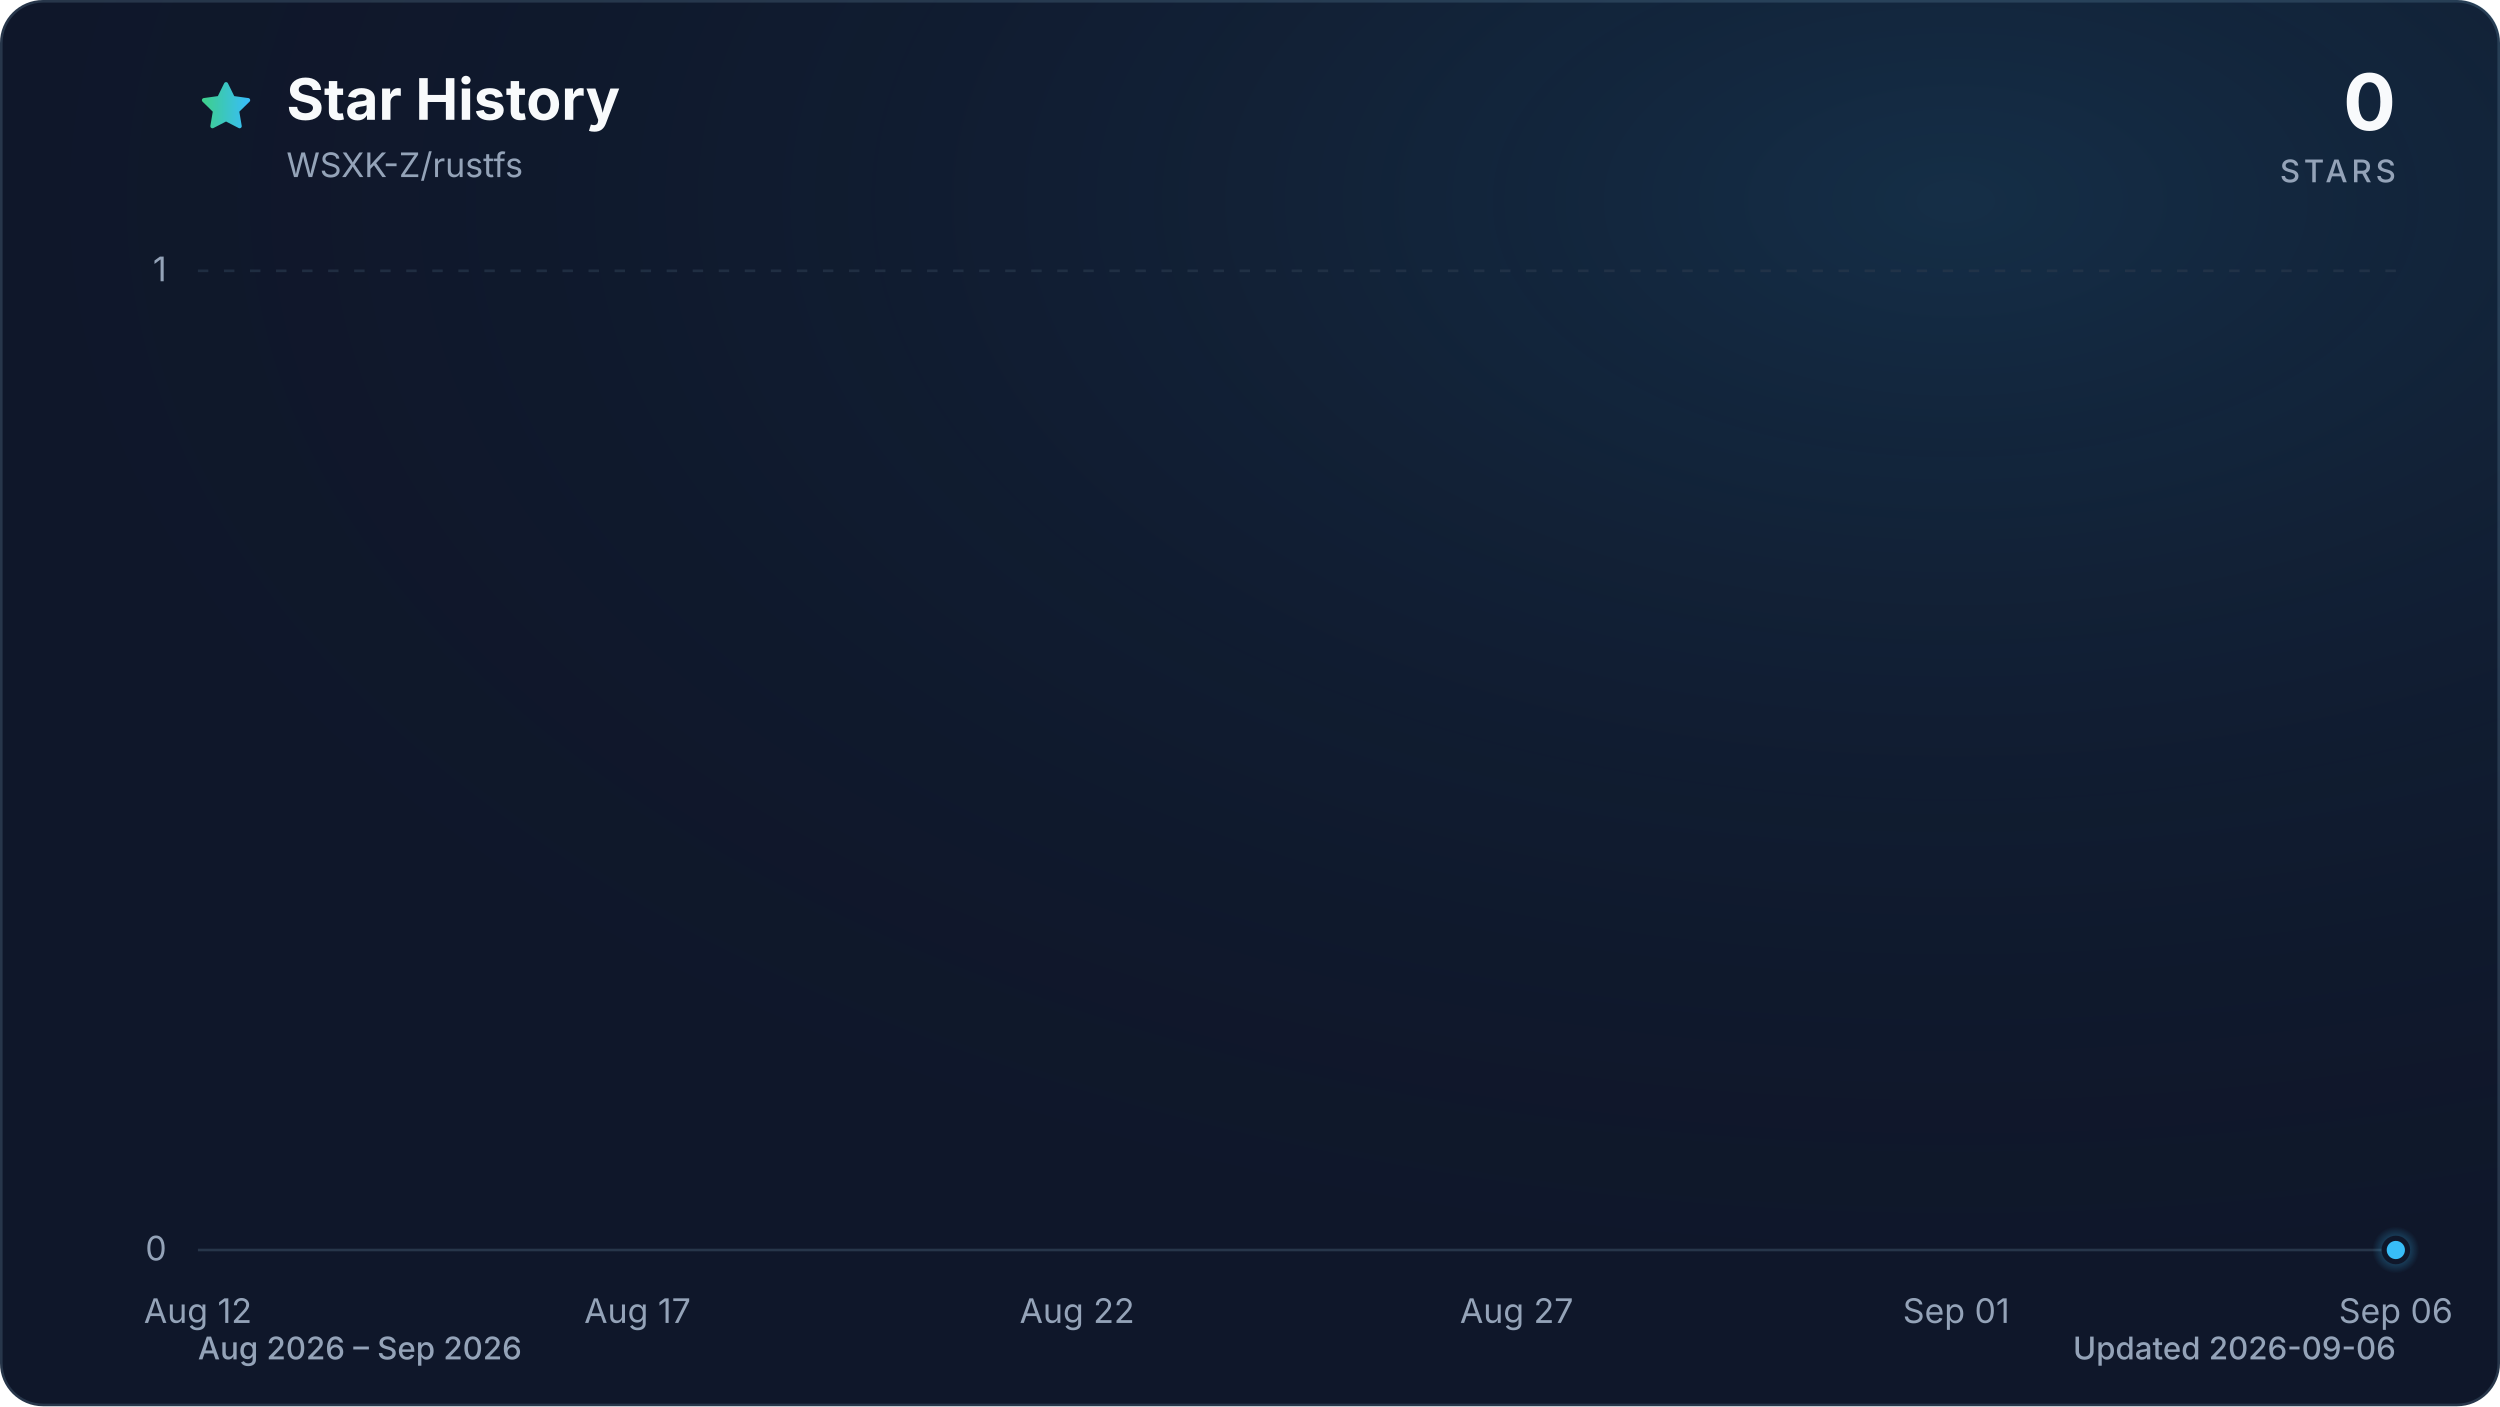
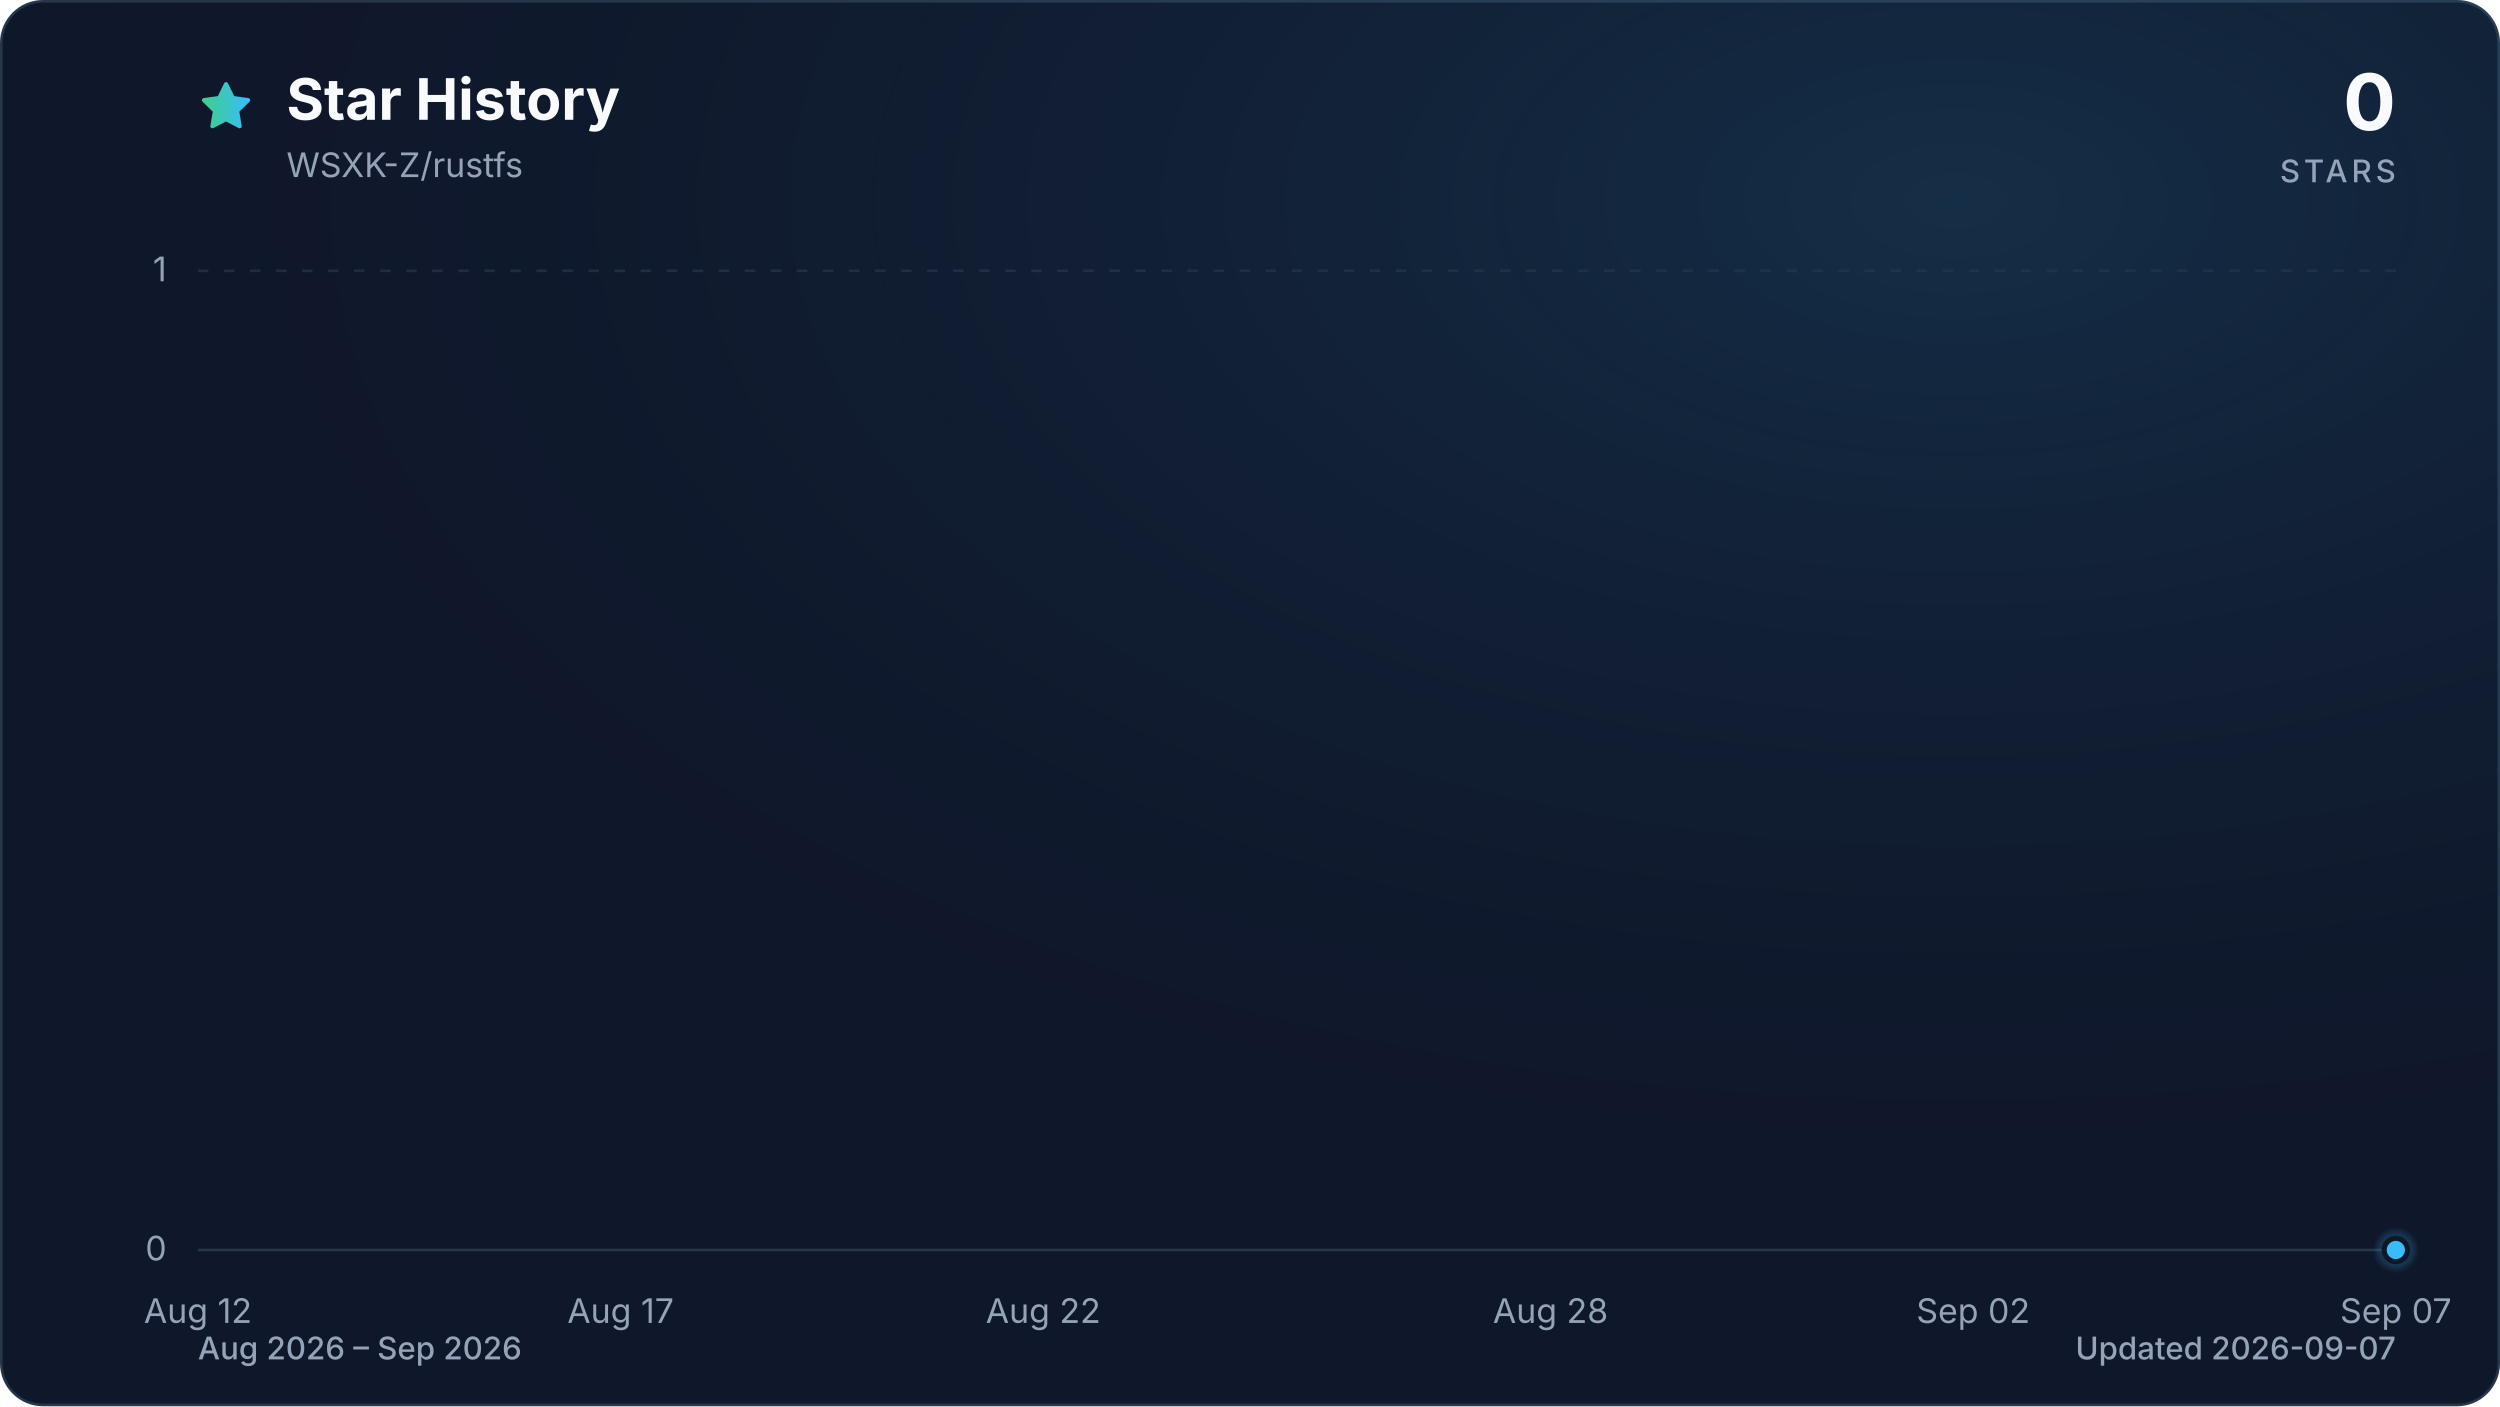
<svg xmlns="http://www.w3.org/2000/svg" viewBox="0 0 960 540" role="img" aria-labelledby="title description" data-style="gradient" data-variant="glow" data-animated="true">
  <defs>
    <linearGradient id="trend" x1="0" y1="0" x2="1" y2="0">
      <stop offset="0%" stop-color="#3ecf8e" />
      <stop offset="100%" stop-color="#38bdf8" />
    </linearGradient>
    <linearGradient id="area" x1="0" y1="0" x2="0" y2="1">
      <stop offset="0%" stop-color="#3ecf8e" stop-opacity="0.30" />
      <stop offset="55%" stop-color="#38bdf8" stop-opacity="0.10" />
      <stop offset="100%" stop-color="#38bdf8" stop-opacity="0.01" />
    </linearGradient>
    <radialGradient id="marker-halo" cx="50%" cy="50%" r="50%">
      <stop offset="0%" stop-color="#38bdf8" stop-opacity="0.55" />
      <stop offset="100%" stop-color="#38bdf8" stop-opacity="0" />
    </radialGradient>
    <radialGradient id="surface-glow" cx="78%" cy="14%" r="80%">
      <stop offset="0%" stop-color="#38bdf8" stop-opacity="0.14" />
      <stop offset="100%" stop-color="#0f172a" stop-opacity="0" />
    </radialGradient>
    <filter id="trend-glow" x="-20%" y="-20%" width="140%" height="140%">
      <feGaussianBlur stdDeviation="7" />
    </filter>
  </defs>
  <style>
.trend-enter{transform-box:fill-box;transform-origin:center;animation:trend-enter 520ms cubic-bezier(0.16,1,0.3,1)}
.marker-enter{transform-box:fill-box;transform-origin:center;animation:marker-enter 320ms cubic-bezier(0.16,1,0.3,1) 200ms both}
.marker-pulse{transform-box:fill-box;transform-origin:center;animation:marker-pulse 2.6s ease-out infinite}
@keyframes trend-enter{from{opacity:.35;transform:translateY(10px)}to{opacity:1;transform:translateY(0)}}
@keyframes marker-enter{from{opacity:0;transform:scale(.4)}to{opacity:1;transform:scale(1)}}
@keyframes marker-pulse{0%{opacity:.5;transform:scale(.7)}70%,100%{opacity:0;transform:scale(2.1)}}
@media (prefers-reduced-motion:reduce){.trend-enter,.marker-enter,.marker-pulse{animation:none!important}}
@media (prefers-reduced-motion:reduce){.marker-pulse{opacity:0}}
</style>
  <rect x="0.5" y="0.5" width="959" height="539" fill="#0f172a" stroke="#27364a" stroke-width="1" rx="16" />
  <rect width="960" height="540" fill="url(#surface-glow)" rx="16" />
  <path d="M12 2.6l2.9 5.9 6.5.9-4.7 4.6 1.1 6.5-5.8-3-5.8 3 1.1-6.5-4.7-4.6 6.5-.9L12 2.6Z" transform="translate(76 30) scale(.9)" fill="url(#trend)" stroke="url(#trend)" stroke-width="1.8" stroke-linejoin="round" aria-hidden="true" />
  <text x="110" y="46" fill="#f8fafc" font-family="ui-sans-serif, system-ui, -apple-system, BlinkMacSystemFont, 'Segoe UI', sans-serif" font-size="22" font-weight="700">Star History</text>
  <text x="110" y="68" fill="#94a3b8" font-family="ui-sans-serif, system-ui, -apple-system, BlinkMacSystemFont, 'Segoe UI', sans-serif" font-size="13">WSXK-Z/rustfs</text>
  <text x="920" y="50" fill="#f8fafc" font-family="ui-sans-serif, system-ui, -apple-system, BlinkMacSystemFont, 'Segoe UI', sans-serif" font-size="30" font-weight="700" text-anchor="end">0</text>
  <text x="920" y="70" fill="#94a3b8" font-family="ui-sans-serif, system-ui, -apple-system, BlinkMacSystemFont, 'Segoe UI', sans-serif" font-size="12" font-weight="500" letter-spacing="1.5" text-anchor="end">STARS</text>
  <line x1="76" y1="480.0" x2="920" y2="480.0" stroke="#27364a" stroke-width="1" stroke-dasharray="0" opacity="1" />
  <text x="64" y="484.0" fill="#94a3b8" font-family="ui-sans-serif, system-ui, -apple-system, BlinkMacSystemFont, 'Segoe UI', sans-serif" font-size="13" text-anchor="end">0</text>
  <line x1="76" y1="104.0" x2="920" y2="104.0" stroke="#27364a" stroke-width="1" stroke-dasharray="4 6" opacity="0.7" />
  <text x="64" y="108.0" fill="#94a3b8" font-family="ui-sans-serif, system-ui, -apple-system, BlinkMacSystemFont, 'Segoe UI', sans-serif" font-size="13" text-anchor="end">1</text>
  <text x="76.0" y="508" fill="#94a3b8" font-family="ui-sans-serif, system-ui, -apple-system, BlinkMacSystemFont, 'Segoe UI', sans-serif" font-size="13" text-anchor="middle">Aug 12</text>
-   <text x="244.8" y="508" fill="#94a3b8" font-family="ui-sans-serif, system-ui, -apple-system, BlinkMacSystemFont, 'Segoe UI', sans-serif" font-size="13" text-anchor="middle">Aug 17</text>
-   <text x="413.6" y="508" fill="#94a3b8" font-family="ui-sans-serif, system-ui, -apple-system, BlinkMacSystemFont, 'Segoe UI', sans-serif" font-size="13" text-anchor="middle">Aug 22</text>
-   <text x="582.4" y="508" fill="#94a3b8" font-family="ui-sans-serif, system-ui, -apple-system, BlinkMacSystemFont, 'Segoe UI', sans-serif" font-size="13" text-anchor="middle">Aug 27</text>
-   <text x="751.2" y="508" fill="#94a3b8" font-family="ui-sans-serif, system-ui, -apple-system, BlinkMacSystemFont, 'Segoe UI', sans-serif" font-size="13" text-anchor="middle">Sep 01</text>
-   <text x="920.0" y="508" fill="#94a3b8" font-family="ui-sans-serif, system-ui, -apple-system, BlinkMacSystemFont, 'Segoe UI', sans-serif" font-size="13" text-anchor="middle">Sep 06</text>
+   <text x="238.3" y="508" fill="#94a3b8" font-family="ui-sans-serif, system-ui, -apple-system, BlinkMacSystemFont, 'Segoe UI', sans-serif" font-size="13" text-anchor="middle">Aug 17</text>
+   <text x="400.6" y="508" fill="#94a3b8" font-family="ui-sans-serif, system-ui, -apple-system, BlinkMacSystemFont, 'Segoe UI', sans-serif" font-size="13" text-anchor="middle">Aug 22</text>
+   <text x="595.4" y="508" fill="#94a3b8" font-family="ui-sans-serif, system-ui, -apple-system, BlinkMacSystemFont, 'Segoe UI', sans-serif" font-size="13" text-anchor="middle">Aug 28</text>
+   <text x="757.7" y="508" fill="#94a3b8" font-family="ui-sans-serif, system-ui, -apple-system, BlinkMacSystemFont, 'Segoe UI', sans-serif" font-size="13" text-anchor="middle">Sep 02</text>
+   <text x="920.0" y="508" fill="#94a3b8" font-family="ui-sans-serif, system-ui, -apple-system, BlinkMacSystemFont, 'Segoe UI', sans-serif" font-size="13" text-anchor="middle">Sep 07</text>
  <g class="trend-enter">
-     <path d="M 76.0 480.0 C 87.3 480.0, 98.5 480.0, 109.8 480.0 C 121.0 480.0, 132.3 480.0, 143.5 480.0 C 154.8 480.0, 166.0 480.0, 177.3 480.0 C 188.5 480.0, 199.8 480.0, 211.0 480.0 C 222.3 480.0, 233.5 480.0, 244.8 480.0 C 256.1 480.0, 267.3 480.0, 278.6 480.0 C 289.8 480.0, 301.1 480.0, 312.3 480.0 C 323.6 480.0, 334.8 480.0, 346.1 480.0 C 357.3 480.0, 368.6 480.0, 379.8 480.0 C 391.1 480.0, 402.3 480.0, 413.6 480.0 C 424.9 480.0, 436.1 480.0, 447.4 480.0 C 458.6 480.0, 469.9 480.0, 481.1 480.0 C 492.4 480.0, 503.6 480.0, 514.9 480.0 C 526.1 480.0, 537.4 480.0, 548.6 480.0 C 559.9 480.0, 571.1 480.0, 582.4 480.0 C 593.7 480.0, 604.9 480.0, 616.2 480.0 C 627.4 480.0, 638.7 480.0, 649.9 480.0 C 661.2 480.0, 672.4 480.0, 683.7 480.0 C 694.9 480.0, 706.2 480.0, 717.4 480.0 C 728.7 480.0, 739.9 480.0, 751.2 480.0 C 762.5 480.0, 773.7 480.0, 785.0 480.0 C 796.2 480.0, 807.5 480.0, 818.7 480.0 C 830.0 480.0, 841.2 480.0, 852.5 480.0 C 863.7 480.0, 875.0 480.0, 886.2 480.0 C 897.5 480.0, 908.7 480.0, 920.0 480.0 L 920.0 480.0 L 76.0 480.0 Z" fill="url(#area)" />
-     <path d="M 76.0 480.0 C 87.3 480.0, 98.5 480.0, 109.8 480.0 C 121.0 480.0, 132.3 480.0, 143.5 480.0 C 154.8 480.0, 166.0 480.0, 177.3 480.0 C 188.5 480.0, 199.8 480.0, 211.0 480.0 C 222.3 480.0, 233.5 480.0, 244.8 480.0 C 256.1 480.0, 267.3 480.0, 278.6 480.0 C 289.8 480.0, 301.1 480.0, 312.3 480.0 C 323.6 480.0, 334.8 480.0, 346.1 480.0 C 357.3 480.0, 368.6 480.0, 379.8 480.0 C 391.1 480.0, 402.3 480.0, 413.6 480.0 C 424.9 480.0, 436.1 480.0, 447.4 480.0 C 458.6 480.0, 469.9 480.0, 481.1 480.0 C 492.4 480.0, 503.6 480.0, 514.9 480.0 C 526.1 480.0, 537.4 480.0, 548.6 480.0 C 559.9 480.0, 571.1 480.0, 582.4 480.0 C 593.7 480.0, 604.9 480.0, 616.2 480.0 C 627.4 480.0, 638.7 480.0, 649.9 480.0 C 661.2 480.0, 672.4 480.0, 683.7 480.0 C 694.9 480.0, 706.2 480.0, 717.4 480.0 C 728.7 480.0, 739.9 480.0, 751.2 480.0 C 762.5 480.0, 773.7 480.0, 785.0 480.0 C 796.2 480.0, 807.5 480.0, 818.7 480.0 C 830.0 480.0, 841.2 480.0, 852.5 480.0 C 863.7 480.0, 875.0 480.0, 886.2 480.0 C 897.5 480.0, 908.7 480.0, 920.0 480.0" fill="none" stroke="url(#trend)" stroke-width="12" stroke-linecap="round" stroke-linejoin="round" opacity="0.16" filter="url(#trend-glow)" />
-     <path d="M 76.0 480.0 C 87.3 480.0, 98.5 480.0, 109.8 480.0 C 121.0 480.0, 132.3 480.0, 143.5 480.0 C 154.8 480.0, 166.0 480.0, 177.3 480.0 C 188.5 480.0, 199.8 480.0, 211.0 480.0 C 222.3 480.0, 233.5 480.0, 244.8 480.0 C 256.1 480.0, 267.3 480.0, 278.6 480.0 C 289.8 480.0, 301.1 480.0, 312.3 480.0 C 323.6 480.0, 334.8 480.0, 346.1 480.0 C 357.3 480.0, 368.6 480.0, 379.8 480.0 C 391.1 480.0, 402.3 480.0, 413.6 480.0 C 424.9 480.0, 436.1 480.0, 447.4 480.0 C 458.6 480.0, 469.9 480.0, 481.1 480.0 C 492.4 480.0, 503.6 480.0, 514.9 480.0 C 526.1 480.0, 537.4 480.0, 548.6 480.0 C 559.9 480.0, 571.1 480.0, 582.4 480.0 C 593.7 480.0, 604.9 480.0, 616.2 480.0 C 627.4 480.0, 638.7 480.0, 649.9 480.0 C 661.2 480.0, 672.4 480.0, 683.7 480.0 C 694.9 480.0, 706.2 480.0, 717.4 480.0 C 728.7 480.0, 739.9 480.0, 751.2 480.0 C 762.5 480.0, 773.7 480.0, 785.0 480.0 C 796.2 480.0, 807.5 480.0, 818.7 480.0 C 830.0 480.0, 841.2 480.0, 852.5 480.0 C 863.7 480.0, 875.0 480.0, 886.2 480.0 C 897.5 480.0, 908.7 480.0, 920.0 480.0" fill="none" stroke="url(#trend)" stroke-width="3" stroke-linecap="round" stroke-linejoin="round" />
+     <path d="M 76.0 480.0 C 86.8 480.0, 97.6 480.0, 108.5 480.0 C 119.3 480.0, 130.1 480.0, 140.9 480.0 C 151.7 480.0, 162.6 480.0, 173.4 480.0 C 184.2 480.0, 195.0 480.0, 205.8 480.0 C 216.7 480.0, 227.5 480.0, 238.3 480.0 C 249.1 480.0, 259.9 480.0, 270.8 480.0 C 281.6 480.0, 292.4 480.0, 303.2 480.0 C 314.1 480.0, 324.9 480.0, 335.7 480.0 C 346.5 480.0, 357.3 480.0, 368.2 480.0 C 379.0 480.0, 389.8 480.0, 400.6 480.0 C 411.4 480.0, 422.3 480.0, 433.1 480.0 C 443.9 480.0, 454.7 480.0, 465.5 480.0 C 476.4 480.0, 487.2 480.0, 498.0 480.0 C 508.8 480.0, 519.6 480.0, 530.5 480.0 C 541.3 480.0, 552.1 480.0, 562.9 480.0 C 573.7 480.0, 584.6 480.0, 595.4 480.0 C 606.2 480.0, 617.0 480.0, 627.8 480.0 C 638.7 480.0, 649.5 480.0, 660.3 480.0 C 671.1 480.0, 681.9 480.0, 692.8 480.0 C 703.6 480.0, 714.4 480.0, 725.2 480.0 C 736.1 480.0, 746.9 480.0, 757.7 480.0 C 768.5 480.0, 779.3 480.0, 790.2 480.0 C 801.0 480.0, 811.8 480.0, 822.6 480.0 C 833.4 480.0, 844.3 480.0, 855.1 480.0 C 865.9 480.0, 876.7 480.0, 887.5 480.0 C 898.4 480.0, 909.2 480.0, 920.0 480.0 L 920.0 480.0 L 76.0 480.0 Z" fill="url(#area)" />
+     <path d="M 76.0 480.0 C 86.8 480.0, 97.6 480.0, 108.5 480.0 C 119.3 480.0, 130.1 480.0, 140.9 480.0 C 151.7 480.0, 162.6 480.0, 173.4 480.0 C 184.2 480.0, 195.0 480.0, 205.8 480.0 C 216.7 480.0, 227.5 480.0, 238.3 480.0 C 249.1 480.0, 259.9 480.0, 270.8 480.0 C 281.6 480.0, 292.4 480.0, 303.2 480.0 C 314.1 480.0, 324.9 480.0, 335.7 480.0 C 346.5 480.0, 357.3 480.0, 368.2 480.0 C 379.0 480.0, 389.8 480.0, 400.6 480.0 C 411.4 480.0, 422.3 480.0, 433.1 480.0 C 443.9 480.0, 454.7 480.0, 465.5 480.0 C 476.4 480.0, 487.2 480.0, 498.0 480.0 C 508.8 480.0, 519.6 480.0, 530.5 480.0 C 541.3 480.0, 552.1 480.0, 562.9 480.0 C 573.7 480.0, 584.6 480.0, 595.4 480.0 C 606.2 480.0, 617.0 480.0, 627.8 480.0 C 638.7 480.0, 649.5 480.0, 660.3 480.0 C 671.1 480.0, 681.9 480.0, 692.8 480.0 C 703.6 480.0, 714.4 480.0, 725.2 480.0 C 736.1 480.0, 746.9 480.0, 757.7 480.0 C 768.5 480.0, 779.3 480.0, 790.2 480.0 C 801.0 480.0, 811.8 480.0, 822.6 480.0 C 833.4 480.0, 844.3 480.0, 855.1 480.0 C 865.9 480.0, 876.7 480.0, 887.5 480.0 C 898.4 480.0, 909.2 480.0, 920.0 480.0" fill="none" stroke="url(#trend)" stroke-width="12" stroke-linecap="round" stroke-linejoin="round" opacity="0.16" filter="url(#trend-glow)" />
+     <path d="M 76.0 480.0 C 86.8 480.0, 97.6 480.0, 108.5 480.0 C 119.3 480.0, 130.1 480.0, 140.9 480.0 C 151.7 480.0, 162.6 480.0, 173.4 480.0 C 184.2 480.0, 195.0 480.0, 205.8 480.0 C 216.7 480.0, 227.5 480.0, 238.3 480.0 C 249.1 480.0, 259.9 480.0, 270.8 480.0 C 281.6 480.0, 292.4 480.0, 303.2 480.0 C 314.1 480.0, 324.9 480.0, 335.7 480.0 C 346.5 480.0, 357.3 480.0, 368.2 480.0 C 379.0 480.0, 389.8 480.0, 400.6 480.0 C 411.4 480.0, 422.3 480.0, 433.1 480.0 C 443.9 480.0, 454.7 480.0, 465.5 480.0 C 476.4 480.0, 487.2 480.0, 498.0 480.0 C 508.8 480.0, 519.6 480.0, 530.5 480.0 C 541.3 480.0, 552.1 480.0, 562.9 480.0 C 573.7 480.0, 584.6 480.0, 595.4 480.0 C 606.2 480.0, 617.0 480.0, 627.8 480.0 C 638.7 480.0, 649.5 480.0, 660.3 480.0 C 671.1 480.0, 681.9 480.0, 692.8 480.0 C 703.6 480.0, 714.4 480.0, 725.2 480.0 C 736.1 480.0, 746.9 480.0, 757.7 480.0 C 768.5 480.0, 779.3 480.0, 790.2 480.0 C 801.0 480.0, 811.8 480.0, 822.6 480.0 C 833.4 480.0, 844.3 480.0, 855.1 480.0 C 865.9 480.0, 876.7 480.0, 887.5 480.0 C 898.4 480.0, 909.2 480.0, 920.0 480.0" fill="none" stroke="url(#trend)" stroke-width="3" stroke-linecap="round" stroke-linejoin="round" />
  </g>
  <g class="marker-enter">
    <circle class="marker-pulse" cx="920.0" cy="480.0" r="9" fill="url(#marker-halo)" />
    <circle cx="920.0" cy="480.0" r="4.5" fill="#38bdf8" stroke="#0f172a" stroke-width="2" />
  </g>
  <text x="76" y="522" fill="#94a3b8" font-family="ui-sans-serif, system-ui, -apple-system, BlinkMacSystemFont, 'Segoe UI', sans-serif" font-size="12" font-weight="500">Aug 2026 – Sep 2026</text>
-   <text x="920" y="522" fill="#94a3b8" font-family="ui-sans-serif, system-ui, -apple-system, BlinkMacSystemFont, 'Segoe UI', sans-serif" font-size="12" font-weight="500" text-anchor="end">Updated 2026-09-06</text>
+   <text x="920" y="522" fill="#94a3b8" font-family="ui-sans-serif, system-ui, -apple-system, BlinkMacSystemFont, 'Segoe UI', sans-serif" font-size="12" font-weight="500" text-anchor="end">Updated 2026-09-07</text>
</svg>
